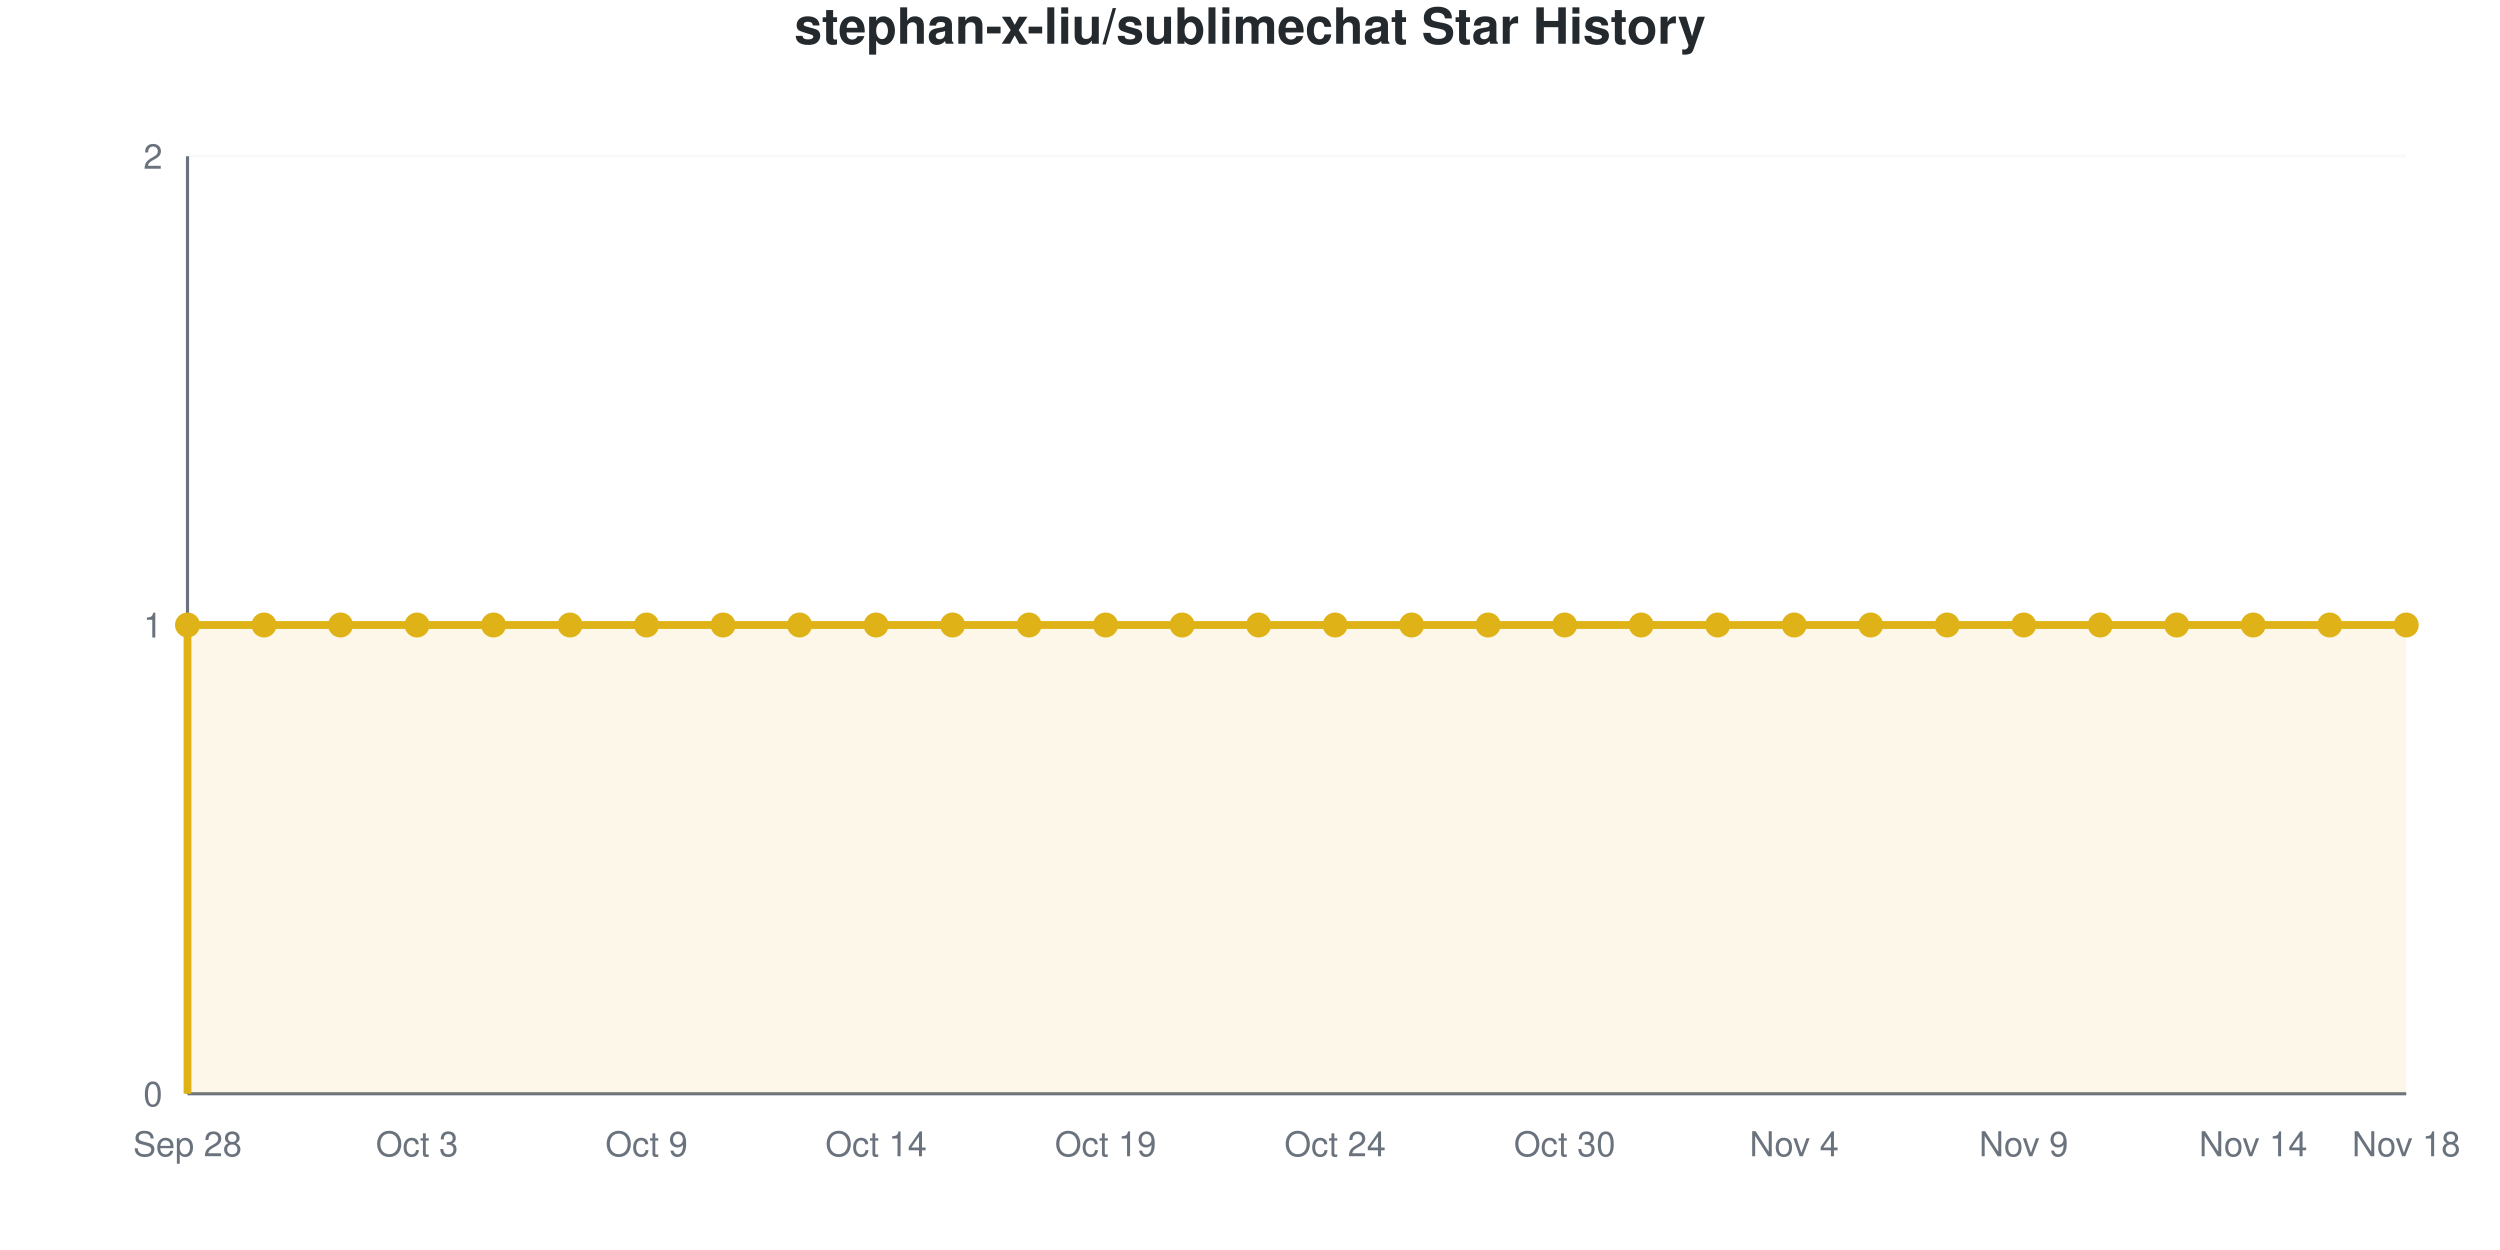
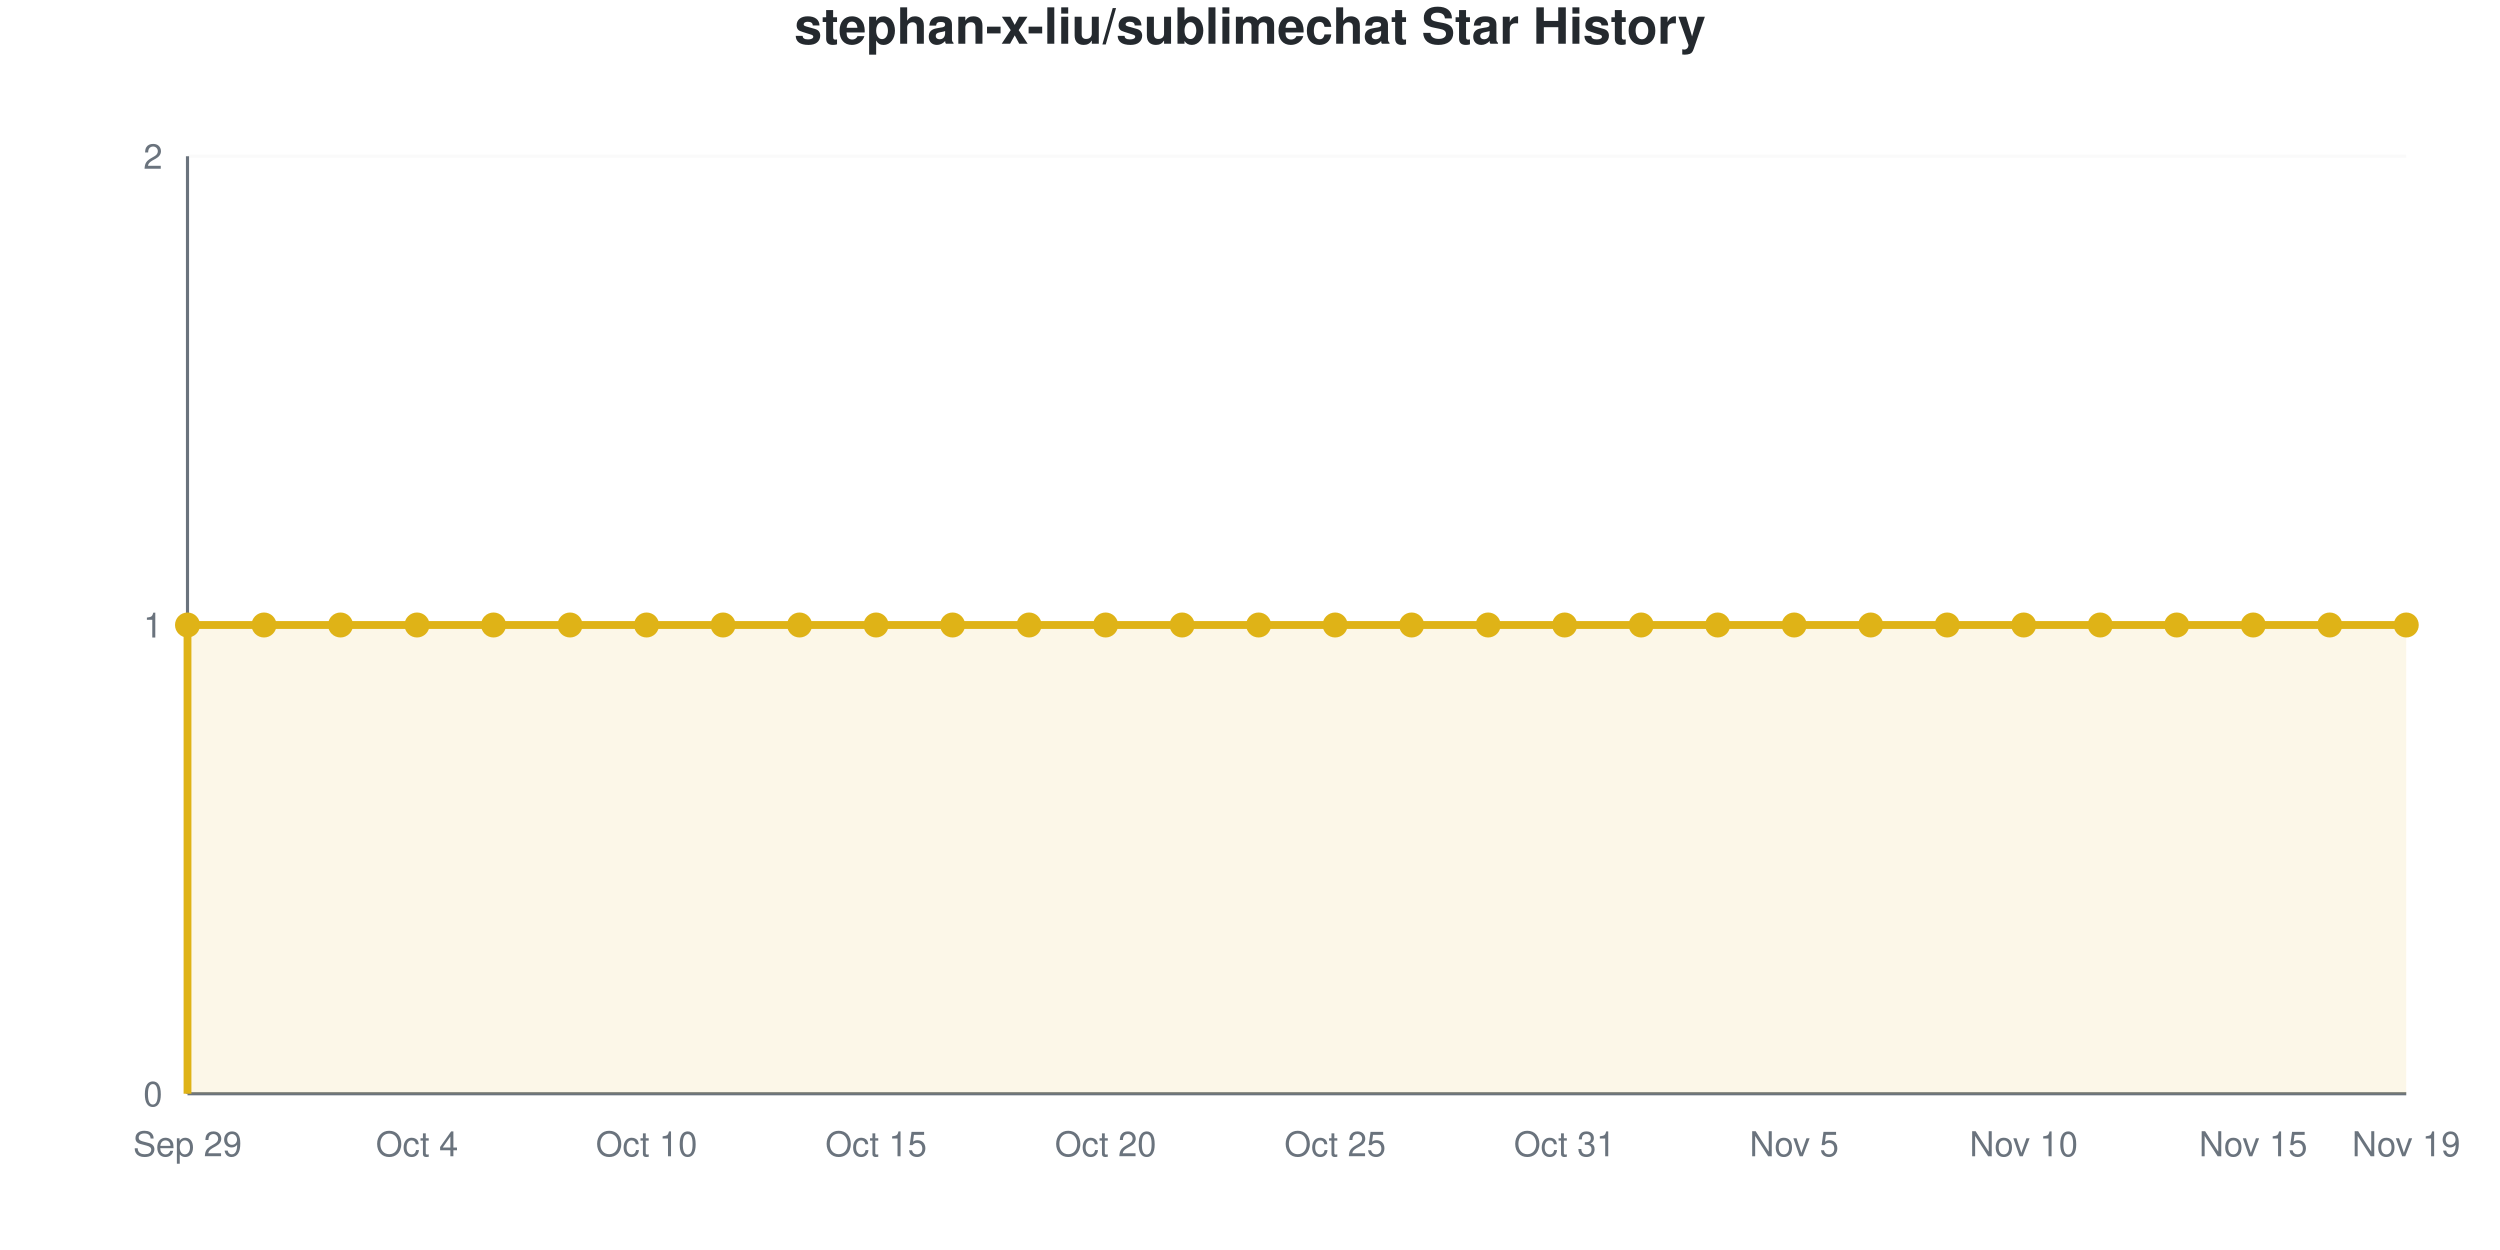
<svg xmlns="http://www.w3.org/2000/svg" viewBox="0 0 800 400" width="800" height="400" role="img">
  <style>
    @media (prefers-reduced-motion: no-preference) {
      @keyframes drawLine {
        to { stroke-dashoffset: 0; }
      }
      @keyframes fadeInPoint {
        0% { opacity: 0; }
        100% { opacity: 1; }
      }
      .data-line-0 {
        stroke-dasharray: 1290;
        stroke-dashoffset: 1290;
        animation: drawLine 2s ease-out forwards;
      }
      .data-point {
        opacity: 0;
        animation: fadeInPoint 0.5s ease-out forwards;
      }
    }
    .chart-bg { fill: #fff; }
    .chart-text { fill: #24292e; }
    .chart-muted { fill: #6a737d; }
    .chart-grid { stroke: #eee; }
    .chart-axis { stroke: #6a737d; }
    @media (prefers-color-scheme: dark) {
      .chart-bg { fill: #0d1117; }
      .chart-text { fill: #e6edf3; }
      .chart-muted { fill: #8b949e; }
      .chart-grid { stroke: #21262d; }
      .chart-axis { stroke: #8b949e; }
    }
  </style>
  <rect width="800" height="400" class="chart-bg" />
  <text x="400" y="14" text-anchor="middle" class="chart-text" font-size="16" font-weight="bold" font-family="-apple-system, BlinkMacSystemFont, 'Segoe UI', Helvetica, Arial, sans-serif">stephan-x-liu/sublimechat Star History</text>
  <g class="grid">
    <line x1="60" y1="350" x2="770" y2="350" class="chart-grid" stroke-opacity="0.3" />
    <text x="52" y="354" text-anchor="end" class="chart-muted" font-size="11" font-family="-apple-system, BlinkMacSystemFont, 'Segoe UI', Helvetica, Arial, sans-serif">0</text>
    <line x1="60" y1="200" x2="770" y2="200" class="chart-grid" stroke-opacity="0.3" />
    <text x="52" y="204" text-anchor="end" class="chart-muted" font-size="11" font-family="-apple-system, BlinkMacSystemFont, 'Segoe UI', Helvetica, Arial, sans-serif">1</text>
    <line x1="60" y1="50" x2="770" y2="50" class="chart-grid" stroke-opacity="0.3" />
    <text x="52" y="54" text-anchor="end" class="chart-muted" font-size="11" font-family="-apple-system, BlinkMacSystemFont, 'Segoe UI', Helvetica, Arial, sans-serif">2</text>
  </g>
  <g class="milestones">
    
  </g>
  <g class="x-axis">
-     <text x="60" y="370" text-anchor="middle" class="chart-muted" font-size="11" font-family="-apple-system, BlinkMacSystemFont, 'Segoe UI', Helvetica, Arial, sans-serif">Sep 28</text>
-     <text x="133.448" y="370" text-anchor="middle" class="chart-muted" font-size="11" font-family="-apple-system, BlinkMacSystemFont, 'Segoe UI', Helvetica, Arial, sans-serif">Oct 3</text>
-     <text x="206.897" y="370" text-anchor="middle" class="chart-muted" font-size="11" font-family="-apple-system, BlinkMacSystemFont, 'Segoe UI', Helvetica, Arial, sans-serif">Oct 9</text>
-     <text x="280.345" y="370" text-anchor="middle" class="chart-muted" font-size="11" font-family="-apple-system, BlinkMacSystemFont, 'Segoe UI', Helvetica, Arial, sans-serif">Oct 14</text>
-     <text x="353.793" y="370" text-anchor="middle" class="chart-muted" font-size="11" font-family="-apple-system, BlinkMacSystemFont, 'Segoe UI', Helvetica, Arial, sans-serif">Oct 19</text>
-     <text x="427.241" y="370" text-anchor="middle" class="chart-muted" font-size="11" font-family="-apple-system, BlinkMacSystemFont, 'Segoe UI', Helvetica, Arial, sans-serif">Oct 24</text>
-     <text x="500.69" y="370" text-anchor="middle" class="chart-muted" font-size="11" font-family="-apple-system, BlinkMacSystemFont, 'Segoe UI', Helvetica, Arial, sans-serif">Oct 30</text>
-     <text x="574.138" y="370" text-anchor="middle" class="chart-muted" font-size="11" font-family="-apple-system, BlinkMacSystemFont, 'Segoe UI', Helvetica, Arial, sans-serif">Nov 4</text>
-     <text x="647.586" y="370" text-anchor="middle" class="chart-muted" font-size="11" font-family="-apple-system, BlinkMacSystemFont, 'Segoe UI', Helvetica, Arial, sans-serif">Nov 9</text>
-     <text x="721.034" y="370" text-anchor="middle" class="chart-muted" font-size="11" font-family="-apple-system, BlinkMacSystemFont, 'Segoe UI', Helvetica, Arial, sans-serif">Nov 14</text>
-     <text x="770" y="370" text-anchor="middle" class="chart-muted" font-size="11" font-family="-apple-system, BlinkMacSystemFont, 'Segoe UI', Helvetica, Arial, sans-serif">Nov 18</text>
+     <text x="60" y="370" text-anchor="middle" class="chart-muted" font-size="11" font-family="-apple-system, BlinkMacSystemFont, 'Segoe UI', Helvetica, Arial, sans-serif">Sep 29</text>
+     <text x="133.448" y="370" text-anchor="middle" class="chart-muted" font-size="11" font-family="-apple-system, BlinkMacSystemFont, 'Segoe UI', Helvetica, Arial, sans-serif">Oct 4</text>
+     <text x="206.897" y="370" text-anchor="middle" class="chart-muted" font-size="11" font-family="-apple-system, BlinkMacSystemFont, 'Segoe UI', Helvetica, Arial, sans-serif">Oct 10</text>
+     <text x="280.345" y="370" text-anchor="middle" class="chart-muted" font-size="11" font-family="-apple-system, BlinkMacSystemFont, 'Segoe UI', Helvetica, Arial, sans-serif">Oct 15</text>
+     <text x="353.793" y="370" text-anchor="middle" class="chart-muted" font-size="11" font-family="-apple-system, BlinkMacSystemFont, 'Segoe UI', Helvetica, Arial, sans-serif">Oct 20</text>
+     <text x="427.241" y="370" text-anchor="middle" class="chart-muted" font-size="11" font-family="-apple-system, BlinkMacSystemFont, 'Segoe UI', Helvetica, Arial, sans-serif">Oct 25</text>
+     <text x="500.69" y="370" text-anchor="middle" class="chart-muted" font-size="11" font-family="-apple-system, BlinkMacSystemFont, 'Segoe UI', Helvetica, Arial, sans-serif">Oct 31</text>
+     <text x="574.138" y="370" text-anchor="middle" class="chart-muted" font-size="11" font-family="-apple-system, BlinkMacSystemFont, 'Segoe UI', Helvetica, Arial, sans-serif">Nov 5</text>
+     <text x="647.586" y="370" text-anchor="middle" class="chart-muted" font-size="11" font-family="-apple-system, BlinkMacSystemFont, 'Segoe UI', Helvetica, Arial, sans-serif">Nov 10</text>
+     <text x="721.034" y="370" text-anchor="middle" class="chart-muted" font-size="11" font-family="-apple-system, BlinkMacSystemFont, 'Segoe UI', Helvetica, Arial, sans-serif">Nov 15</text>
+     <text x="770" y="370" text-anchor="middle" class="chart-muted" font-size="11" font-family="-apple-system, BlinkMacSystemFont, 'Segoe UI', Helvetica, Arial, sans-serif">Nov 19</text>
  </g>
  <line x1="60" y1="50" x2="60" y2="350" class="chart-axis" stroke-width="1" />
  <line x1="60" y1="350" x2="770" y2="350" class="chart-axis" stroke-width="1" />
  <path d="M60,350 L60,200 C68.161,200 76.322,200 84.483,200 C92.644,200 100.805,200 108.966,200 C117.126,200 125.287,200 133.448,200 C141.609,200 149.77,200 157.931,200 C166.092,200 174.253,200 182.414,200 C190.575,200 198.736,200 206.897,200 C215.057,200 223.218,200 231.379,200 C239.54,200 247.701,200 255.862,200 C264.023,200 272.184,200 280.345,200 C288.506,200 296.667,200 304.828,200 C312.989,200 321.149,200 329.31,200 C337.471,200 345.632,200 353.793,200 C361.954,200 370.115,200 378.276,200 C386.437,200 394.598,200 402.759,200 C410.92,200 419.08,200 427.241,200 C435.402,200 443.563,200 451.724,200 C459.885,200 468.046,200 476.207,200 C484.368,200 492.529,200 500.69,200 C508.851,200 517.011,200 525.172,200 C533.333,200 541.494,200 549.655,200 C557.816,200 565.977,200 574.138,200 C582.299,200 590.46,200 598.621,200 C606.782,200 614.943,200 623.103,200 C631.264,200 639.425,200 647.586,200 C655.747,200 663.908,200 672.069,200 C680.23,200 688.391,200 696.552,200 C704.713,200 712.874,200 721.034,200 C729.195,200 737.356,200 745.517,200 C753.678,200 761.839,200 770,200 L770,350 L60,350 Z" fill="#dfb317" fill-opacity="0.1" />
  <path d="M60,350 L60,200 C68.161,200 76.322,200 84.483,200 C92.644,200 100.805,200 108.966,200 C117.126,200 125.287,200 133.448,200 C141.609,200 149.77,200 157.931,200 C166.092,200 174.253,200 182.414,200 C190.575,200 198.736,200 206.897,200 C215.057,200 223.218,200 231.379,200 C239.54,200 247.701,200 255.862,200 C264.023,200 272.184,200 280.345,200 C288.506,200 296.667,200 304.828,200 C312.989,200 321.149,200 329.31,200 C337.471,200 345.632,200 353.793,200 C361.954,200 370.115,200 378.276,200 C386.437,200 394.598,200 402.759,200 C410.92,200 419.08,200 427.241,200 C435.402,200 443.563,200 451.724,200 C459.885,200 468.046,200 476.207,200 C484.368,200 492.529,200 500.69,200 C508.851,200 517.011,200 525.172,200 C533.333,200 541.494,200 549.655,200 C557.816,200 565.977,200 574.138,200 C582.299,200 590.46,200 598.621,200 C606.782,200 614.943,200 623.103,200 C631.264,200 639.425,200 647.586,200 C655.747,200 663.908,200 672.069,200 C680.23,200 688.391,200 696.552,200 C704.713,200 712.874,200 721.034,200 C729.195,200 737.356,200 745.517,200 C753.678,200 761.839,200 770,200" fill="none" stroke="#dfb317" stroke-width="2.5" class="data-line-0" />
  <g class="points">
    <circle cx="60" cy="200" r="4" fill="#dfb317" class="data-point" style="animation-delay: 1.50s" />
    <circle cx="84.483" cy="200" r="4" fill="#dfb317" class="data-point" style="animation-delay: 1.55s" />
    <circle cx="108.966" cy="200" r="4" fill="#dfb317" class="data-point" style="animation-delay: 1.60s" />
    <circle cx="133.448" cy="200" r="4" fill="#dfb317" class="data-point" style="animation-delay: 1.65s" />
    <circle cx="157.931" cy="200" r="4" fill="#dfb317" class="data-point" style="animation-delay: 1.70s" />
    <circle cx="182.414" cy="200" r="4" fill="#dfb317" class="data-point" style="animation-delay: 1.75s" />
    <circle cx="206.897" cy="200" r="4" fill="#dfb317" class="data-point" style="animation-delay: 1.80s" />
    <circle cx="231.379" cy="200" r="4" fill="#dfb317" class="data-point" style="animation-delay: 1.85s" />
    <circle cx="255.862" cy="200" r="4" fill="#dfb317" class="data-point" style="animation-delay: 1.90s" />
    <circle cx="280.345" cy="200" r="4" fill="#dfb317" class="data-point" style="animation-delay: 1.95s" />
    <circle cx="304.828" cy="200" r="4" fill="#dfb317" class="data-point" style="animation-delay: 2.00s" />
    <circle cx="329.31" cy="200" r="4" fill="#dfb317" class="data-point" style="animation-delay: 2.05s" />
    <circle cx="353.793" cy="200" r="4" fill="#dfb317" class="data-point" style="animation-delay: 2.10s" />
    <circle cx="378.276" cy="200" r="4" fill="#dfb317" class="data-point" style="animation-delay: 2.15s" />
    <circle cx="402.759" cy="200" r="4" fill="#dfb317" class="data-point" style="animation-delay: 2.20s" />
    <circle cx="427.241" cy="200" r="4" fill="#dfb317" class="data-point" style="animation-delay: 2.25s" />
    <circle cx="451.724" cy="200" r="4" fill="#dfb317" class="data-point" style="animation-delay: 2.30s" />
    <circle cx="476.207" cy="200" r="4" fill="#dfb317" class="data-point" style="animation-delay: 2.35s" />
    <circle cx="500.69" cy="200" r="4" fill="#dfb317" class="data-point" style="animation-delay: 2.40s" />
    <circle cx="525.172" cy="200" r="4" fill="#dfb317" class="data-point" style="animation-delay: 2.45s" />
    <circle cx="549.655" cy="200" r="4" fill="#dfb317" class="data-point" style="animation-delay: 2.50s" />
    <circle cx="574.138" cy="200" r="4" fill="#dfb317" class="data-point" style="animation-delay: 2.55s" />
    <circle cx="598.621" cy="200" r="4" fill="#dfb317" class="data-point" style="animation-delay: 2.60s" />
    <circle cx="623.103" cy="200" r="4" fill="#dfb317" class="data-point" style="animation-delay: 2.65s" />
    <circle cx="647.586" cy="200" r="4" fill="#dfb317" class="data-point" style="animation-delay: 2.70s" />
    <circle cx="672.069" cy="200" r="4" fill="#dfb317" class="data-point" style="animation-delay: 2.75s" />
    <circle cx="696.552" cy="200" r="4" fill="#dfb317" class="data-point" style="animation-delay: 2.80s" />
    <circle cx="721.034" cy="200" r="4" fill="#dfb317" class="data-point" style="animation-delay: 2.85s" />
    <circle cx="745.517" cy="200" r="4" fill="#dfb317" class="data-point" style="animation-delay: 2.90s" />
    <circle cx="770" cy="200" r="4" fill="#dfb317" class="data-point" style="animation-delay: 2.95s" />
  </g>
</svg>
